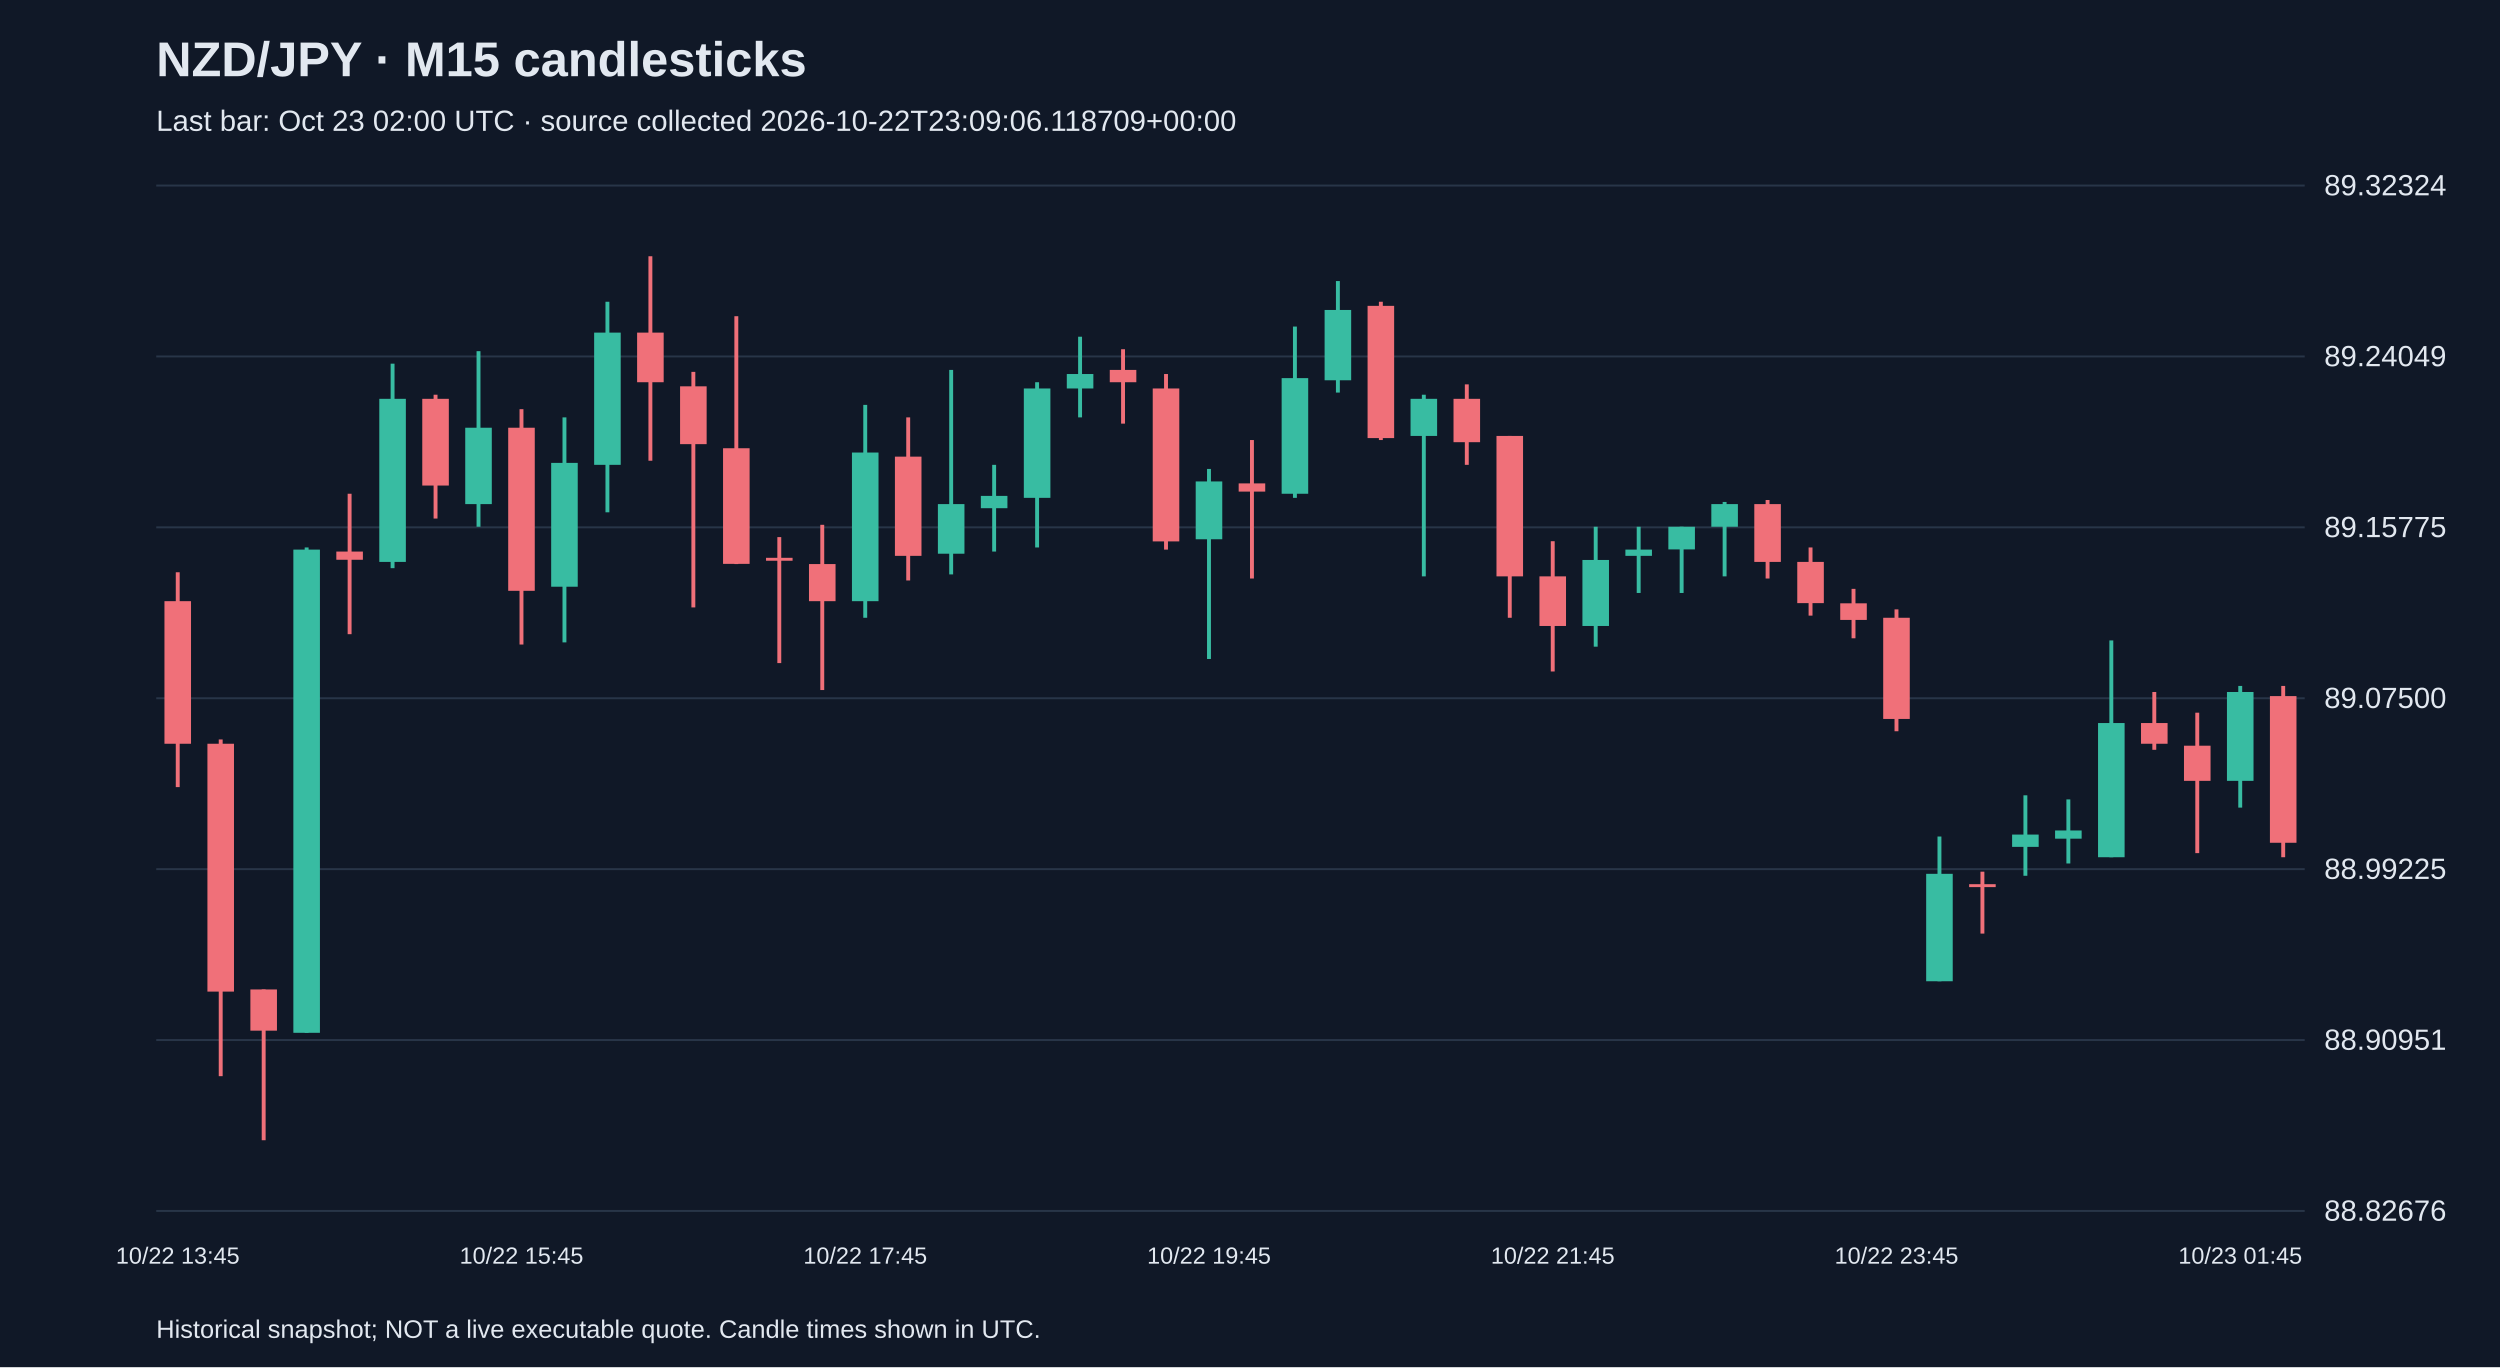
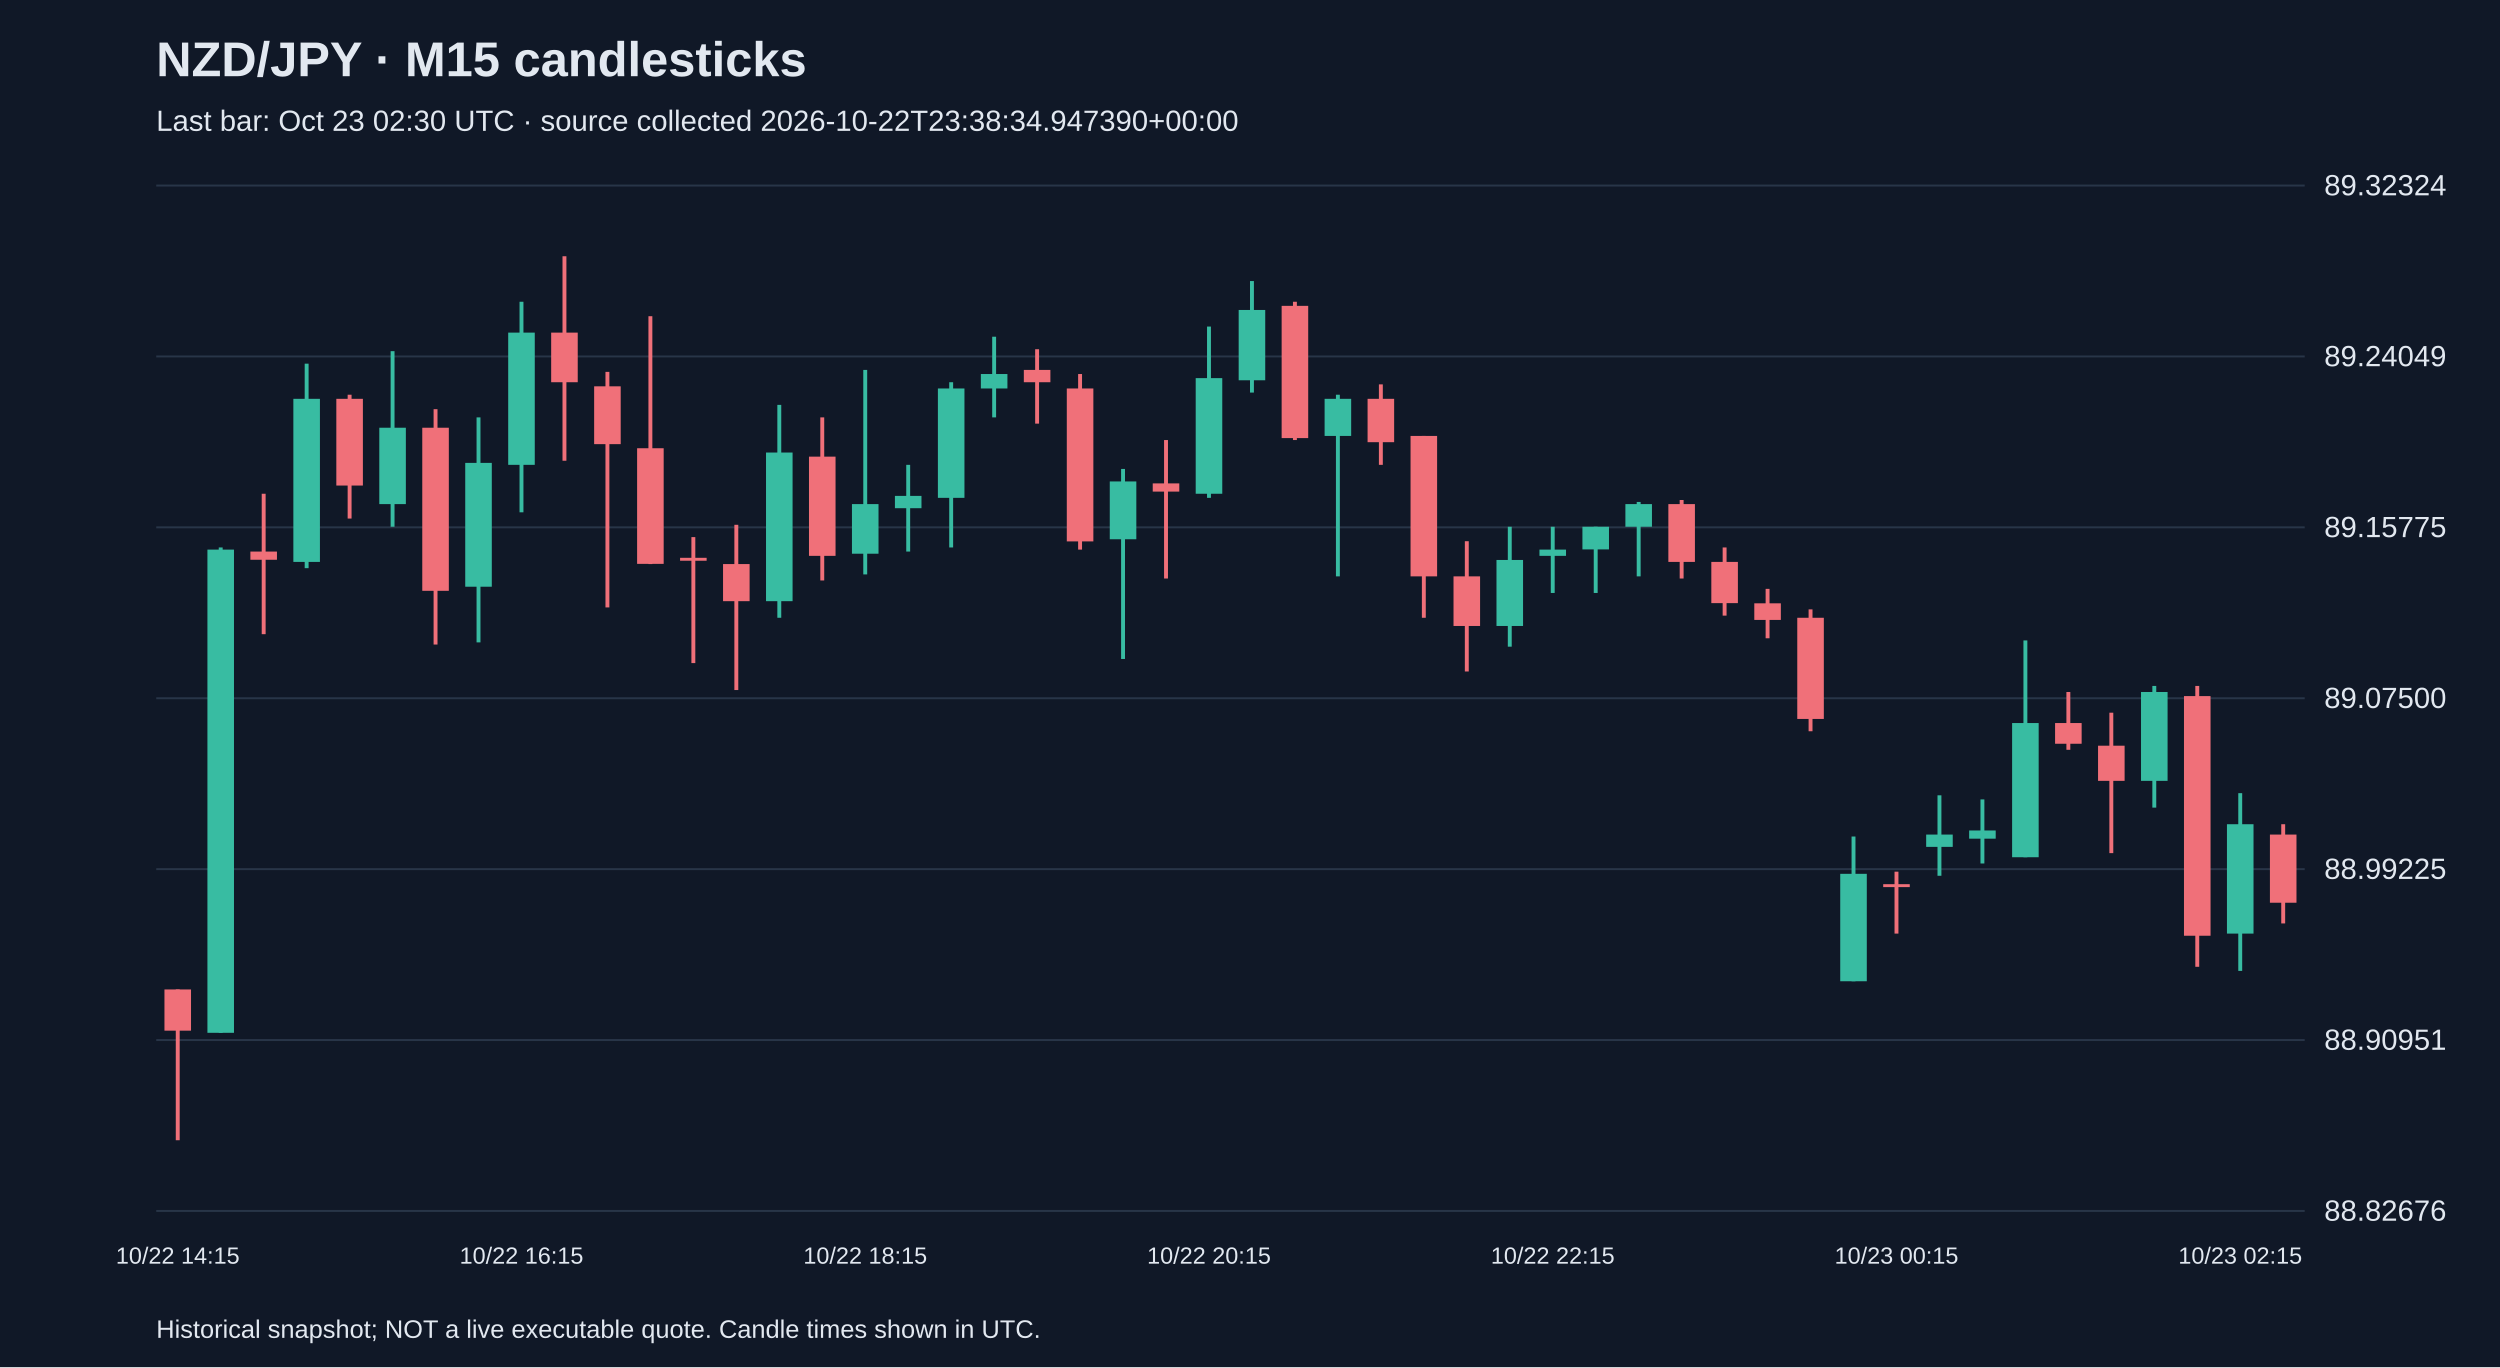
<svg xmlns="http://www.w3.org/2000/svg" viewBox="0 0 1280 700">
  <rect width="100%" height="100%" fill="#101827" />
  <style>text{font-family:Arial,sans-serif;fill:#e2e8f0}</style>
  <text x="80" y="39" font-size="25" font-weight="bold">NZD/JPY · M15 candlesticks</text>
-   <text x="80" y="67" font-size="15" fill="#a6b1c5">Last bar: Oct 23 02:00 UTC · source collected 2026-10-22T23:09:06.118709+00:00</text>
+   <text x="80" y="67" font-size="15" fill="#a6b1c5">Last bar: Oct 23 02:30 UTC · source collected 2026-10-22T23:38:34.947390+00:00</text>
  <line x1="80" y1="620.0" x2="1180" y2="620.0" stroke="#283548" />
  <text x="1190" y="625.0" font-size="15">88.82676</text>
  <line x1="80" y1="532.5" x2="1180" y2="532.5" stroke="#283548" />
  <text x="1190" y="537.5" font-size="15">88.90951</text>
  <line x1="80" y1="445.0" x2="1180" y2="445.0" stroke="#283548" />
  <text x="1190" y="450.0" font-size="15">88.99225</text>
  <line x1="80" y1="357.5" x2="1180" y2="357.5" stroke="#283548" />
  <text x="1190" y="362.5" font-size="15">89.07500</text>
  <line x1="80" y1="270.0" x2="1180" y2="270.0" stroke="#283548" />
  <text x="1190" y="275.0" font-size="15">89.15775</text>
  <line x1="80" y1="182.5" x2="1180" y2="182.5" stroke="#283548" />
  <text x="1190" y="187.5" font-size="15">89.24049</text>
  <line x1="80" y1="95.0" x2="1180" y2="95.0" stroke="#283548" />
  <text x="1190" y="100.0" font-size="15">89.32324</text>
-   <line x1="91.0" y1="293.0" x2="91.0" y2="403.0" stroke="#f07079" stroke-width="2" />
-   <rect x="84.2" y="307.8" width="13.6" height="73.0" fill="#f07079" />
-   <text x="91.0" y="647" text-anchor="middle" font-size="12">10/22 13:45</text>
-   <line x1="113.0" y1="378.6" x2="113.0" y2="551.0" stroke="#f07079" stroke-width="2" />
-   <rect x="106.2" y="380.8" width="13.6" height="126.9" fill="#f07079" />
-   <line x1="135.0" y1="506.6" x2="135.0" y2="583.8" stroke="#f07079" stroke-width="2" />
-   <rect x="128.2" y="506.6" width="13.6" height="21.1" fill="#f07079" />
-   <line x1="157.0" y1="280.3" x2="157.0" y2="528.8" stroke="#38bca2" stroke-width="2" />
-   <rect x="150.2" y="281.4" width="13.6" height="247.4" fill="#38bca2" />
-   <line x1="179.0" y1="252.8" x2="179.0" y2="324.7" stroke="#f07079" stroke-width="2" />
-   <rect x="172.2" y="282.4" width="13.6" height="4.2" fill="#f07079" />
-   <line x1="201.0" y1="186.2" x2="201.0" y2="290.9" stroke="#38bca2" stroke-width="2" />
-   <rect x="194.2" y="204.2" width="13.6" height="83.5" fill="#38bca2" />
-   <line x1="223.0" y1="202.1" x2="223.0" y2="265.5" stroke="#f07079" stroke-width="2" />
-   <rect x="216.2" y="204.2" width="13.6" height="44.4" fill="#f07079" />
-   <line x1="245.0" y1="179.8" x2="245.0" y2="269.7" stroke="#38bca2" stroke-width="2" />
-   <rect x="238.2" y="219.0" width="13.6" height="39.1" fill="#38bca2" />
-   <line x1="267.0" y1="209.5" x2="267.0" y2="330.0" stroke="#f07079" stroke-width="2" />
-   <rect x="260.2" y="219.0" width="13.6" height="83.5" fill="#f07079" />
-   <text x="267.0" y="647" text-anchor="middle" font-size="12">10/22 15:45</text>
-   <line x1="289.0" y1="213.7" x2="289.0" y2="328.9" stroke="#38bca2" stroke-width="2" />
-   <rect x="282.2" y="237.0" width="13.6" height="63.4" fill="#38bca2" />
-   <line x1="311.0" y1="154.5" x2="311.0" y2="262.3" stroke="#38bca2" stroke-width="2" />
-   <rect x="304.2" y="170.3" width="13.6" height="67.7" fill="#38bca2" />
-   <line x1="333.0" y1="131.2" x2="333.0" y2="235.9" stroke="#f07079" stroke-width="2" />
-   <rect x="326.2" y="170.3" width="13.6" height="25.4" fill="#f07079" />
-   <line x1="355.0" y1="190.4" x2="355.0" y2="311.0" stroke="#f07079" stroke-width="2" />
-   <rect x="348.2" y="197.8" width="13.6" height="29.6" fill="#f07079" />
-   <line x1="377.0" y1="161.9" x2="377.0" y2="288.8" stroke="#f07079" stroke-width="2" />
-   <rect x="370.2" y="229.5" width="13.6" height="59.2" fill="#f07079" />
-   <line x1="399.0" y1="275.0" x2="399.0" y2="339.5" stroke="#f07079" stroke-width="2" />
-   <rect x="392.2" y="285.6" width="13.6" height="1.5" fill="#f07079" />
-   <line x1="421.0" y1="268.7" x2="421.0" y2="353.3" stroke="#f07079" stroke-width="2" />
-   <rect x="414.2" y="288.8" width="13.6" height="19.0" fill="#f07079" />
-   <line x1="443.0" y1="207.3" x2="443.0" y2="316.3" stroke="#38bca2" stroke-width="2" />
-   <rect x="436.2" y="231.7" width="13.6" height="76.1" fill="#38bca2" />
-   <text x="443.0" y="647" text-anchor="middle" font-size="12">10/22 17:45</text>
-   <line x1="465.0" y1="213.7" x2="465.0" y2="297.2" stroke="#f07079" stroke-width="2" />
-   <rect x="458.2" y="233.8" width="13.6" height="50.8" fill="#f07079" />
-   <line x1="487.0" y1="189.4" x2="487.0" y2="294.1" stroke="#38bca2" stroke-width="2" />
-   <rect x="480.2" y="258.1" width="13.6" height="25.4" fill="#38bca2" />
-   <line x1="509.0" y1="238.0" x2="509.0" y2="282.4" stroke="#38bca2" stroke-width="2" />
-   <rect x="502.2" y="253.9" width="13.6" height="6.3" fill="#38bca2" />
-   <line x1="531.0" y1="195.7" x2="531.0" y2="280.3" stroke="#38bca2" stroke-width="2" />
-   <rect x="524.2" y="198.9" width="13.6" height="56.0" fill="#38bca2" />
-   <line x1="553.0" y1="172.4" x2="553.0" y2="213.7" stroke="#38bca2" stroke-width="2" />
-   <rect x="546.2" y="191.5" width="13.6" height="7.4" fill="#38bca2" />
-   <line x1="575.0" y1="178.8" x2="575.0" y2="216.9" stroke="#f07079" stroke-width="2" />
-   <rect x="568.2" y="189.4" width="13.6" height="6.3" fill="#f07079" />
-   <line x1="597.0" y1="191.5" x2="597.0" y2="281.4" stroke="#f07079" stroke-width="2" />
-   <rect x="590.2" y="198.9" width="13.6" height="78.3" fill="#f07079" />
-   <line x1="619.0" y1="240.1" x2="619.0" y2="337.4" stroke="#38bca2" stroke-width="2" />
-   <rect x="612.2" y="246.5" width="13.6" height="29.6" fill="#38bca2" />
-   <text x="619.0" y="647" text-anchor="middle" font-size="12">10/22 19:45</text>
-   <line x1="641.0" y1="225.3" x2="641.0" y2="296.2" stroke="#f07079" stroke-width="2" />
-   <rect x="634.2" y="247.5" width="13.6" height="4.2" fill="#f07079" />
-   <line x1="663.0" y1="167.2" x2="663.0" y2="254.9" stroke="#38bca2" stroke-width="2" />
-   <rect x="656.2" y="193.6" width="13.6" height="59.2" fill="#38bca2" />
-   <line x1="685.0" y1="143.9" x2="685.0" y2="201.0" stroke="#38bca2" stroke-width="2" />
-   <rect x="678.2" y="158.7" width="13.6" height="36.0" fill="#38bca2" />
-   <line x1="707.0" y1="154.5" x2="707.0" y2="225.3" stroke="#f07079" stroke-width="2" />
-   <rect x="700.2" y="156.6" width="13.6" height="67.7" fill="#f07079" />
-   <line x1="729.0" y1="202.1" x2="729.0" y2="295.1" stroke="#38bca2" stroke-width="2" />
-   <rect x="722.2" y="204.2" width="13.6" height="19.0" fill="#38bca2" />
-   <line x1="751.0" y1="196.8" x2="751.0" y2="238.0" stroke="#f07079" stroke-width="2" />
-   <rect x="744.2" y="204.2" width="13.6" height="22.2" fill="#f07079" />
-   <line x1="773.0" y1="223.2" x2="773.0" y2="316.3" stroke="#f07079" stroke-width="2" />
-   <rect x="766.2" y="223.2" width="13.6" height="71.9" fill="#f07079" />
-   <line x1="795.0" y1="277.1" x2="795.0" y2="343.8" stroke="#f07079" stroke-width="2" />
-   <rect x="788.2" y="295.1" width="13.6" height="25.4" fill="#f07079" />
-   <text x="795.0" y="647" text-anchor="middle" font-size="12">10/22 21:45</text>
-   <line x1="817.0" y1="269.7" x2="817.0" y2="331.1" stroke="#38bca2" stroke-width="2" />
-   <rect x="810.2" y="286.7" width="13.6" height="33.8" fill="#38bca2" />
-   <line x1="839.0" y1="269.7" x2="839.0" y2="303.6" stroke="#38bca2" stroke-width="2" />
-   <rect x="832.2" y="281.4" width="13.6" height="3.2" fill="#38bca2" />
-   <line x1="861.0" y1="269.7" x2="861.0" y2="303.6" stroke="#38bca2" stroke-width="2" />
-   <rect x="854.2" y="269.7" width="13.6" height="11.6" fill="#38bca2" />
-   <line x1="883.0" y1="257.0" x2="883.0" y2="295.1" stroke="#38bca2" stroke-width="2" />
-   <rect x="876.2" y="258.1" width="13.6" height="11.6" fill="#38bca2" />
-   <line x1="905.0" y1="256.0" x2="905.0" y2="296.2" stroke="#f07079" stroke-width="2" />
-   <rect x="898.2" y="258.1" width="13.6" height="29.6" fill="#f07079" />
-   <line x1="927.0" y1="280.3" x2="927.0" y2="315.2" stroke="#f07079" stroke-width="2" />
-   <rect x="920.2" y="287.7" width="13.6" height="21.1" fill="#f07079" />
-   <line x1="949.0" y1="301.5" x2="949.0" y2="326.8" stroke="#f07079" stroke-width="2" />
-   <rect x="942.2" y="308.9" width="13.6" height="8.5" fill="#f07079" />
-   <line x1="971.0" y1="312.0" x2="971.0" y2="374.4" stroke="#f07079" stroke-width="2" />
-   <rect x="964.2" y="316.3" width="13.6" height="51.8" fill="#f07079" />
-   <text x="971.0" y="647" text-anchor="middle" font-size="12">10/22 23:45</text>
-   <line x1="993.0" y1="428.3" x2="993.0" y2="502.4" stroke="#38bca2" stroke-width="2" />
-   <rect x="986.2" y="447.4" width="13.6" height="55.0" fill="#38bca2" />
-   <line x1="1015.0" y1="446.3" x2="1015.0" y2="478.0" stroke="#f07079" stroke-width="2" />
-   <rect x="1008.2" y="452.7" width="13.6" height="1.5" fill="#f07079" />
-   <line x1="1037.0" y1="407.2" x2="1037.0" y2="448.4" stroke="#38bca2" stroke-width="2" />
-   <rect x="1030.2" y="427.3" width="13.6" height="6.3" fill="#38bca2" />
-   <line x1="1059.0" y1="409.3" x2="1059.0" y2="442.1" stroke="#38bca2" stroke-width="2" />
-   <rect x="1052.2" y="425.2" width="13.6" height="4.2" fill="#38bca2" />
-   <line x1="1081.0" y1="327.9" x2="1081.0" y2="438.9" stroke="#38bca2" stroke-width="2" />
-   <rect x="1074.2" y="370.2" width="13.6" height="68.7" fill="#38bca2" />
-   <line x1="1103.0" y1="354.3" x2="1103.0" y2="383.9" stroke="#f07079" stroke-width="2" />
-   <rect x="1096.2" y="370.2" width="13.6" height="10.6" fill="#f07079" />
-   <line x1="1125.0" y1="364.9" x2="1125.0" y2="436.8" stroke="#f07079" stroke-width="2" />
-   <rect x="1118.2" y="381.8" width="13.6" height="18.0" fill="#f07079" />
-   <line x1="1147.0" y1="351.2" x2="1147.0" y2="413.5" stroke="#38bca2" stroke-width="2" />
-   <rect x="1140.2" y="354.3" width="13.6" height="45.5" fill="#38bca2" />
-   <text x="1147.0" y="647" text-anchor="middle" font-size="12">10/23 01:45</text>
-   <line x1="1169.0" y1="351.2" x2="1169.0" y2="438.9" stroke="#f07079" stroke-width="2" />
-   <rect x="1162.2" y="356.4" width="13.6" height="75.1" fill="#f07079" />
+   <line x1="91.0" y1="506.6" x2="91.0" y2="583.8" stroke="#f07079" stroke-width="2" />
+   <rect x="84.2" y="506.6" width="13.6" height="21.1" fill="#f07079" />
+   <text x="91.0" y="647" text-anchor="middle" font-size="12">10/22 14:15</text>
+   <line x1="113.0" y1="280.3" x2="113.0" y2="528.8" stroke="#38bca2" stroke-width="2" />
+   <rect x="106.2" y="281.4" width="13.6" height="247.4" fill="#38bca2" />
+   <line x1="135.0" y1="252.8" x2="135.0" y2="324.7" stroke="#f07079" stroke-width="2" />
+   <rect x="128.2" y="282.4" width="13.6" height="4.2" fill="#f07079" />
+   <line x1="157.0" y1="186.2" x2="157.0" y2="290.9" stroke="#38bca2" stroke-width="2" />
+   <rect x="150.2" y="204.2" width="13.6" height="83.5" fill="#38bca2" />
+   <line x1="179.0" y1="202.1" x2="179.0" y2="265.5" stroke="#f07079" stroke-width="2" />
+   <rect x="172.2" y="204.2" width="13.6" height="44.4" fill="#f07079" />
+   <line x1="201.0" y1="179.8" x2="201.0" y2="269.7" stroke="#38bca2" stroke-width="2" />
+   <rect x="194.2" y="219.0" width="13.6" height="39.1" fill="#38bca2" />
+   <line x1="223.0" y1="209.5" x2="223.0" y2="330.0" stroke="#f07079" stroke-width="2" />
+   <rect x="216.2" y="219.0" width="13.6" height="83.5" fill="#f07079" />
+   <line x1="245.0" y1="213.7" x2="245.0" y2="328.9" stroke="#38bca2" stroke-width="2" />
+   <rect x="238.2" y="237.0" width="13.6" height="63.4" fill="#38bca2" />
+   <line x1="267.0" y1="154.5" x2="267.0" y2="262.3" stroke="#38bca2" stroke-width="2" />
+   <rect x="260.2" y="170.3" width="13.6" height="67.7" fill="#38bca2" />
+   <text x="267.0" y="647" text-anchor="middle" font-size="12">10/22 16:15</text>
+   <line x1="289.0" y1="131.2" x2="289.0" y2="235.9" stroke="#f07079" stroke-width="2" />
+   <rect x="282.2" y="170.3" width="13.6" height="25.4" fill="#f07079" />
+   <line x1="311.0" y1="190.4" x2="311.0" y2="311.0" stroke="#f07079" stroke-width="2" />
+   <rect x="304.2" y="197.8" width="13.6" height="29.6" fill="#f07079" />
+   <line x1="333.0" y1="161.9" x2="333.0" y2="288.8" stroke="#f07079" stroke-width="2" />
+   <rect x="326.2" y="229.5" width="13.6" height="59.2" fill="#f07079" />
+   <line x1="355.0" y1="275.0" x2="355.0" y2="339.5" stroke="#f07079" stroke-width="2" />
+   <rect x="348.2" y="285.6" width="13.6" height="1.5" fill="#f07079" />
+   <line x1="377.0" y1="268.7" x2="377.0" y2="353.3" stroke="#f07079" stroke-width="2" />
+   <rect x="370.2" y="288.8" width="13.6" height="19.0" fill="#f07079" />
+   <line x1="399.0" y1="207.3" x2="399.0" y2="316.3" stroke="#38bca2" stroke-width="2" />
+   <rect x="392.2" y="231.7" width="13.6" height="76.1" fill="#38bca2" />
+   <line x1="421.0" y1="213.7" x2="421.0" y2="297.2" stroke="#f07079" stroke-width="2" />
+   <rect x="414.2" y="233.8" width="13.6" height="50.8" fill="#f07079" />
+   <line x1="443.0" y1="189.4" x2="443.0" y2="294.1" stroke="#38bca2" stroke-width="2" />
+   <rect x="436.2" y="258.1" width="13.6" height="25.4" fill="#38bca2" />
+   <text x="443.0" y="647" text-anchor="middle" font-size="12">10/22 18:15</text>
+   <line x1="465.0" y1="238.0" x2="465.0" y2="282.4" stroke="#38bca2" stroke-width="2" />
+   <rect x="458.2" y="253.9" width="13.6" height="6.3" fill="#38bca2" />
+   <line x1="487.0" y1="195.7" x2="487.0" y2="280.3" stroke="#38bca2" stroke-width="2" />
+   <rect x="480.2" y="198.9" width="13.6" height="56.0" fill="#38bca2" />
+   <line x1="509.0" y1="172.4" x2="509.0" y2="213.7" stroke="#38bca2" stroke-width="2" />
+   <rect x="502.2" y="191.5" width="13.6" height="7.4" fill="#38bca2" />
+   <line x1="531.0" y1="178.8" x2="531.0" y2="216.9" stroke="#f07079" stroke-width="2" />
+   <rect x="524.2" y="189.4" width="13.6" height="6.3" fill="#f07079" />
+   <line x1="553.0" y1="191.5" x2="553.0" y2="281.4" stroke="#f07079" stroke-width="2" />
+   <rect x="546.2" y="198.9" width="13.6" height="78.3" fill="#f07079" />
+   <line x1="575.0" y1="240.1" x2="575.0" y2="337.4" stroke="#38bca2" stroke-width="2" />
+   <rect x="568.2" y="246.5" width="13.6" height="29.6" fill="#38bca2" />
+   <line x1="597.0" y1="225.3" x2="597.0" y2="296.2" stroke="#f07079" stroke-width="2" />
+   <rect x="590.2" y="247.5" width="13.6" height="4.2" fill="#f07079" />
+   <line x1="619.0" y1="167.2" x2="619.0" y2="254.9" stroke="#38bca2" stroke-width="2" />
+   <rect x="612.2" y="193.6" width="13.6" height="59.2" fill="#38bca2" />
+   <text x="619.0" y="647" text-anchor="middle" font-size="12">10/22 20:15</text>
+   <line x1="641.0" y1="143.9" x2="641.0" y2="201.0" stroke="#38bca2" stroke-width="2" />
+   <rect x="634.2" y="158.7" width="13.6" height="36.0" fill="#38bca2" />
+   <line x1="663.0" y1="154.5" x2="663.0" y2="225.3" stroke="#f07079" stroke-width="2" />
+   <rect x="656.2" y="156.6" width="13.6" height="67.7" fill="#f07079" />
+   <line x1="685.0" y1="202.1" x2="685.0" y2="295.1" stroke="#38bca2" stroke-width="2" />
+   <rect x="678.2" y="204.2" width="13.6" height="19.0" fill="#38bca2" />
+   <line x1="707.0" y1="196.8" x2="707.0" y2="238.0" stroke="#f07079" stroke-width="2" />
+   <rect x="700.2" y="204.2" width="13.6" height="22.2" fill="#f07079" />
+   <line x1="729.0" y1="223.2" x2="729.0" y2="316.3" stroke="#f07079" stroke-width="2" />
+   <rect x="722.2" y="223.2" width="13.6" height="71.9" fill="#f07079" />
+   <line x1="751.0" y1="277.1" x2="751.0" y2="343.8" stroke="#f07079" stroke-width="2" />
+   <rect x="744.2" y="295.1" width="13.6" height="25.4" fill="#f07079" />
+   <line x1="773.0" y1="269.7" x2="773.0" y2="331.1" stroke="#38bca2" stroke-width="2" />
+   <rect x="766.2" y="286.7" width="13.6" height="33.8" fill="#38bca2" />
+   <line x1="795.0" y1="269.7" x2="795.0" y2="303.6" stroke="#38bca2" stroke-width="2" />
+   <rect x="788.2" y="281.4" width="13.6" height="3.2" fill="#38bca2" />
+   <text x="795.0" y="647" text-anchor="middle" font-size="12">10/22 22:15</text>
+   <line x1="817.0" y1="269.7" x2="817.0" y2="303.6" stroke="#38bca2" stroke-width="2" />
+   <rect x="810.2" y="269.7" width="13.6" height="11.6" fill="#38bca2" />
+   <line x1="839.0" y1="257.0" x2="839.0" y2="295.1" stroke="#38bca2" stroke-width="2" />
+   <rect x="832.2" y="258.1" width="13.6" height="11.6" fill="#38bca2" />
+   <line x1="861.0" y1="256.0" x2="861.0" y2="296.2" stroke="#f07079" stroke-width="2" />
+   <rect x="854.2" y="258.1" width="13.6" height="29.6" fill="#f07079" />
+   <line x1="883.0" y1="280.3" x2="883.0" y2="315.2" stroke="#f07079" stroke-width="2" />
+   <rect x="876.2" y="287.7" width="13.6" height="21.1" fill="#f07079" />
+   <line x1="905.0" y1="301.5" x2="905.0" y2="326.8" stroke="#f07079" stroke-width="2" />
+   <rect x="898.2" y="308.9" width="13.6" height="8.5" fill="#f07079" />
+   <line x1="927.0" y1="312.0" x2="927.0" y2="374.4" stroke="#f07079" stroke-width="2" />
+   <rect x="920.2" y="316.3" width="13.6" height="51.8" fill="#f07079" />
+   <line x1="949.0" y1="428.3" x2="949.0" y2="502.4" stroke="#38bca2" stroke-width="2" />
+   <rect x="942.2" y="447.4" width="13.6" height="55.0" fill="#38bca2" />
+   <line x1="971.0" y1="446.3" x2="971.0" y2="478.0" stroke="#f07079" stroke-width="2" />
+   <rect x="964.2" y="452.7" width="13.6" height="1.5" fill="#f07079" />
+   <text x="971.0" y="647" text-anchor="middle" font-size="12">10/23 00:15</text>
+   <line x1="993.0" y1="407.2" x2="993.0" y2="448.4" stroke="#38bca2" stroke-width="2" />
+   <rect x="986.2" y="427.3" width="13.6" height="6.3" fill="#38bca2" />
+   <line x1="1015.0" y1="409.3" x2="1015.0" y2="442.1" stroke="#38bca2" stroke-width="2" />
+   <rect x="1008.2" y="425.2" width="13.6" height="4.2" fill="#38bca2" />
+   <line x1="1037.0" y1="327.9" x2="1037.0" y2="438.9" stroke="#38bca2" stroke-width="2" />
+   <rect x="1030.2" y="370.2" width="13.6" height="68.7" fill="#38bca2" />
+   <line x1="1059.0" y1="354.3" x2="1059.0" y2="383.9" stroke="#f07079" stroke-width="2" />
+   <rect x="1052.2" y="370.2" width="13.6" height="10.6" fill="#f07079" />
+   <line x1="1081.0" y1="364.9" x2="1081.0" y2="436.8" stroke="#f07079" stroke-width="2" />
+   <rect x="1074.2" y="381.8" width="13.6" height="18.0" fill="#f07079" />
+   <line x1="1103.0" y1="351.2" x2="1103.0" y2="413.5" stroke="#38bca2" stroke-width="2" />
+   <rect x="1096.2" y="354.3" width="13.6" height="45.5" fill="#38bca2" />
+   <line x1="1125.0" y1="351.2" x2="1125.0" y2="495.0" stroke="#f07079" stroke-width="2" />
+   <rect x="1118.2" y="356.4" width="13.6" height="122.7" fill="#f07079" />
+   <line x1="1147.0" y1="406.1" x2="1147.0" y2="497.1" stroke="#38bca2" stroke-width="2" />
+   <rect x="1140.2" y="422.0" width="13.6" height="56.0" fill="#38bca2" />
+   <text x="1147.0" y="647" text-anchor="middle" font-size="12">10/23 02:15</text>
+   <line x1="1169.0" y1="422.0" x2="1169.0" y2="472.8" stroke="#f07079" stroke-width="2" />
+   <rect x="1162.2" y="427.3" width="13.6" height="34.9" fill="#f07079" />
  <text x="80" y="685" font-size="13">Historical snapshot; NOT a live executable quote. Candle times shown in UTC.</text>
</svg>
